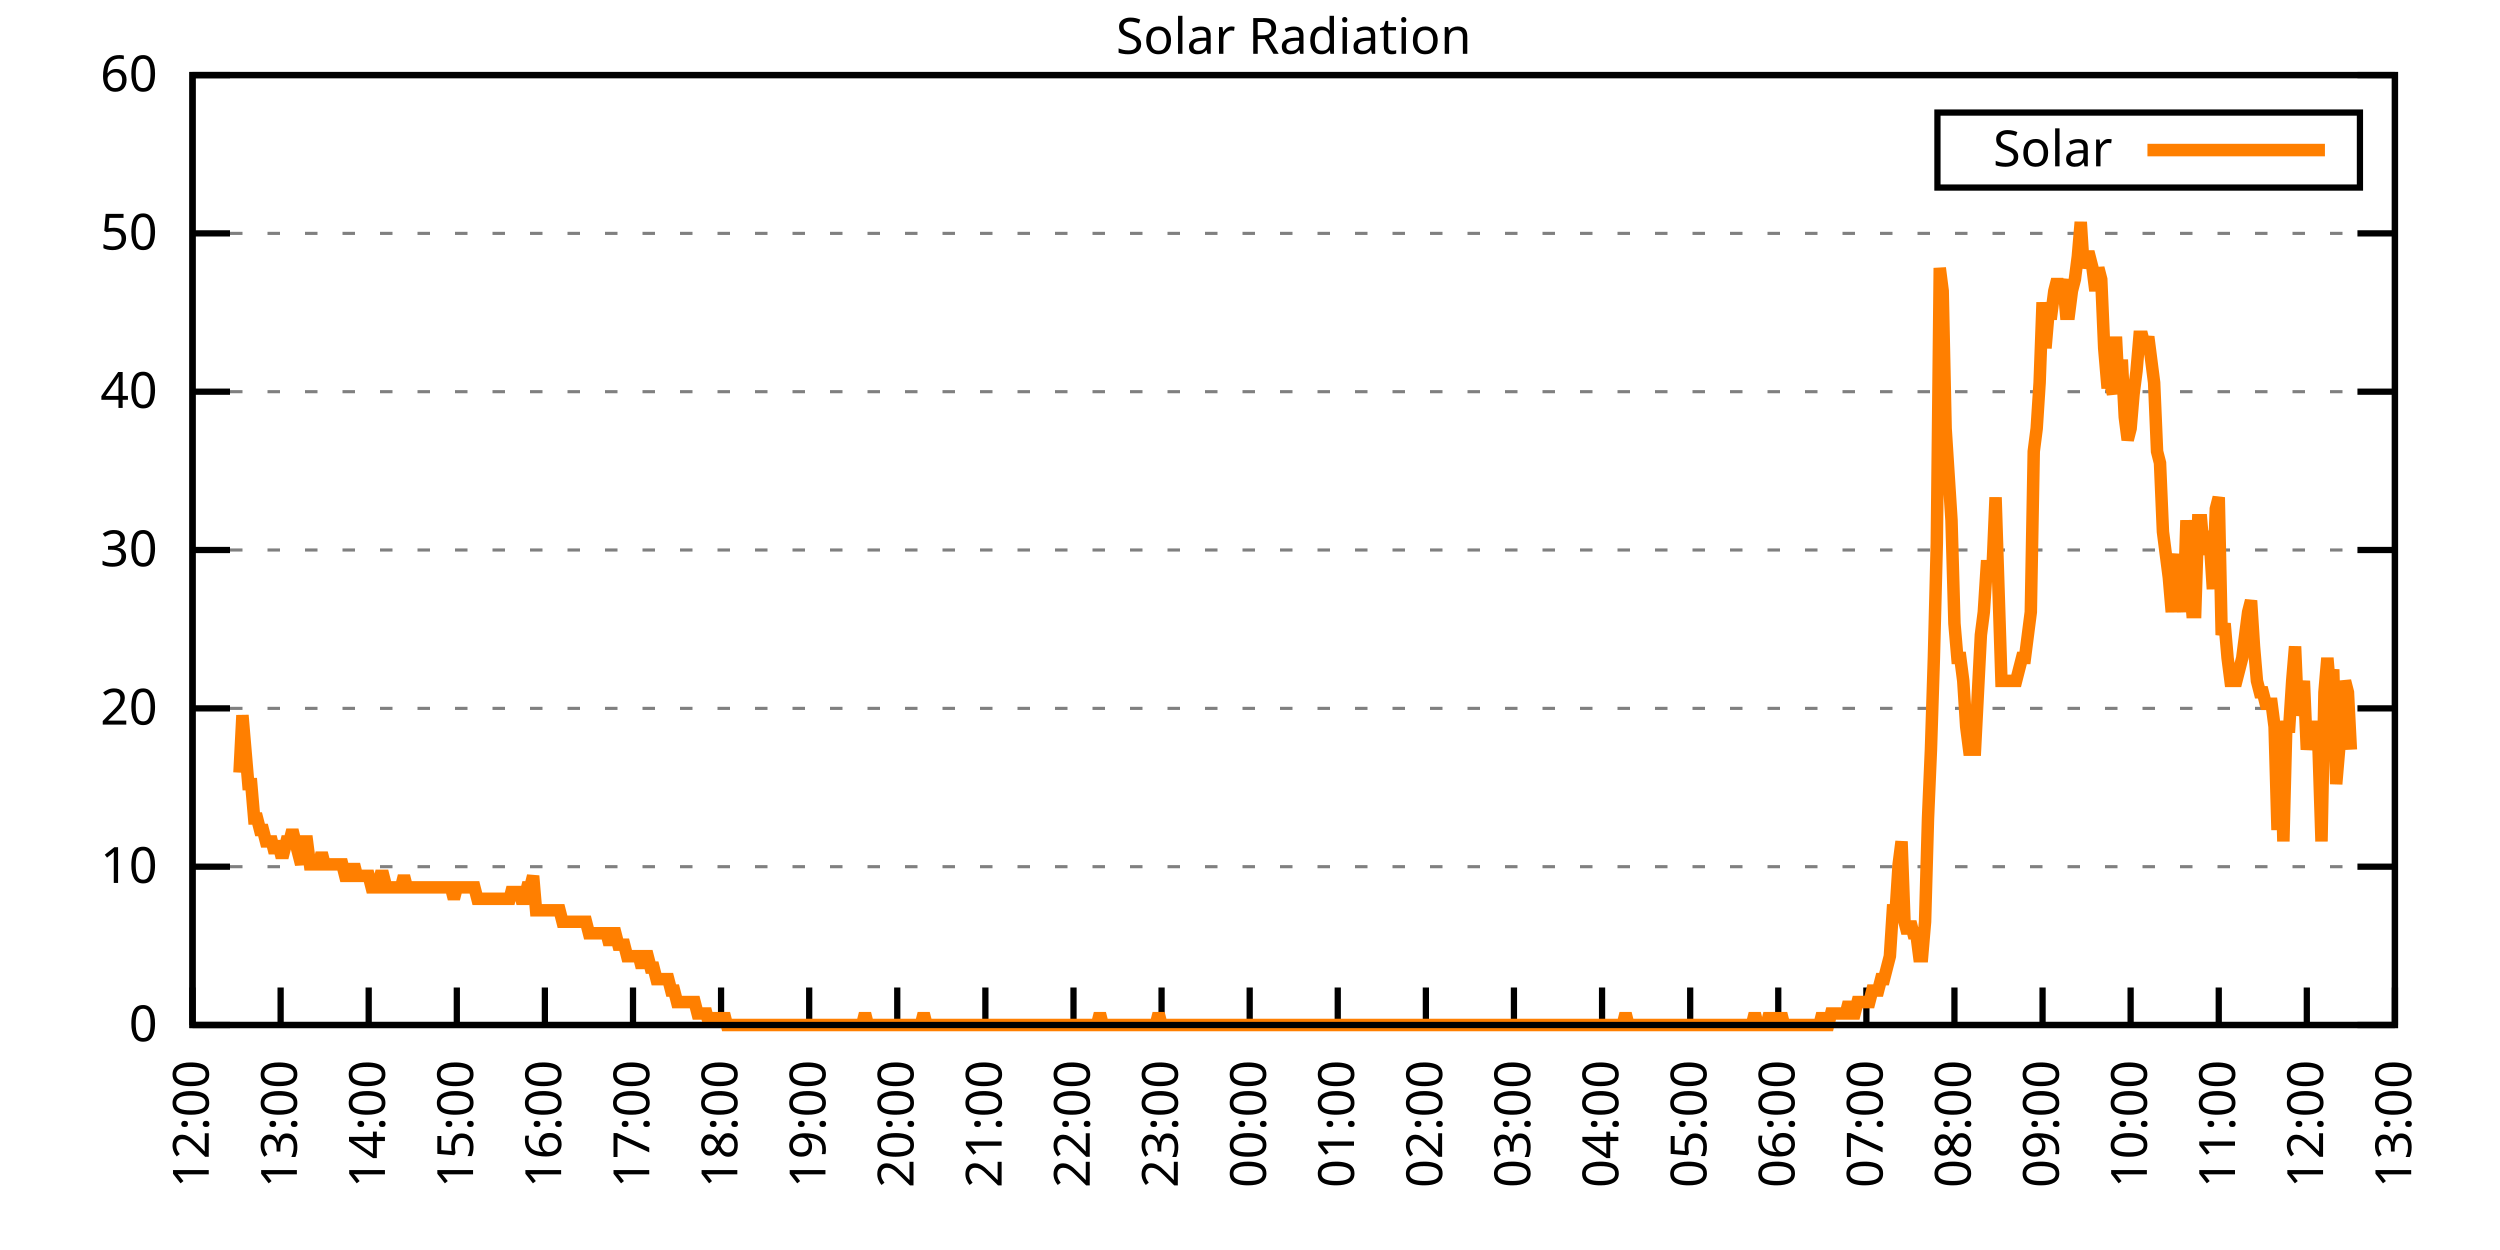
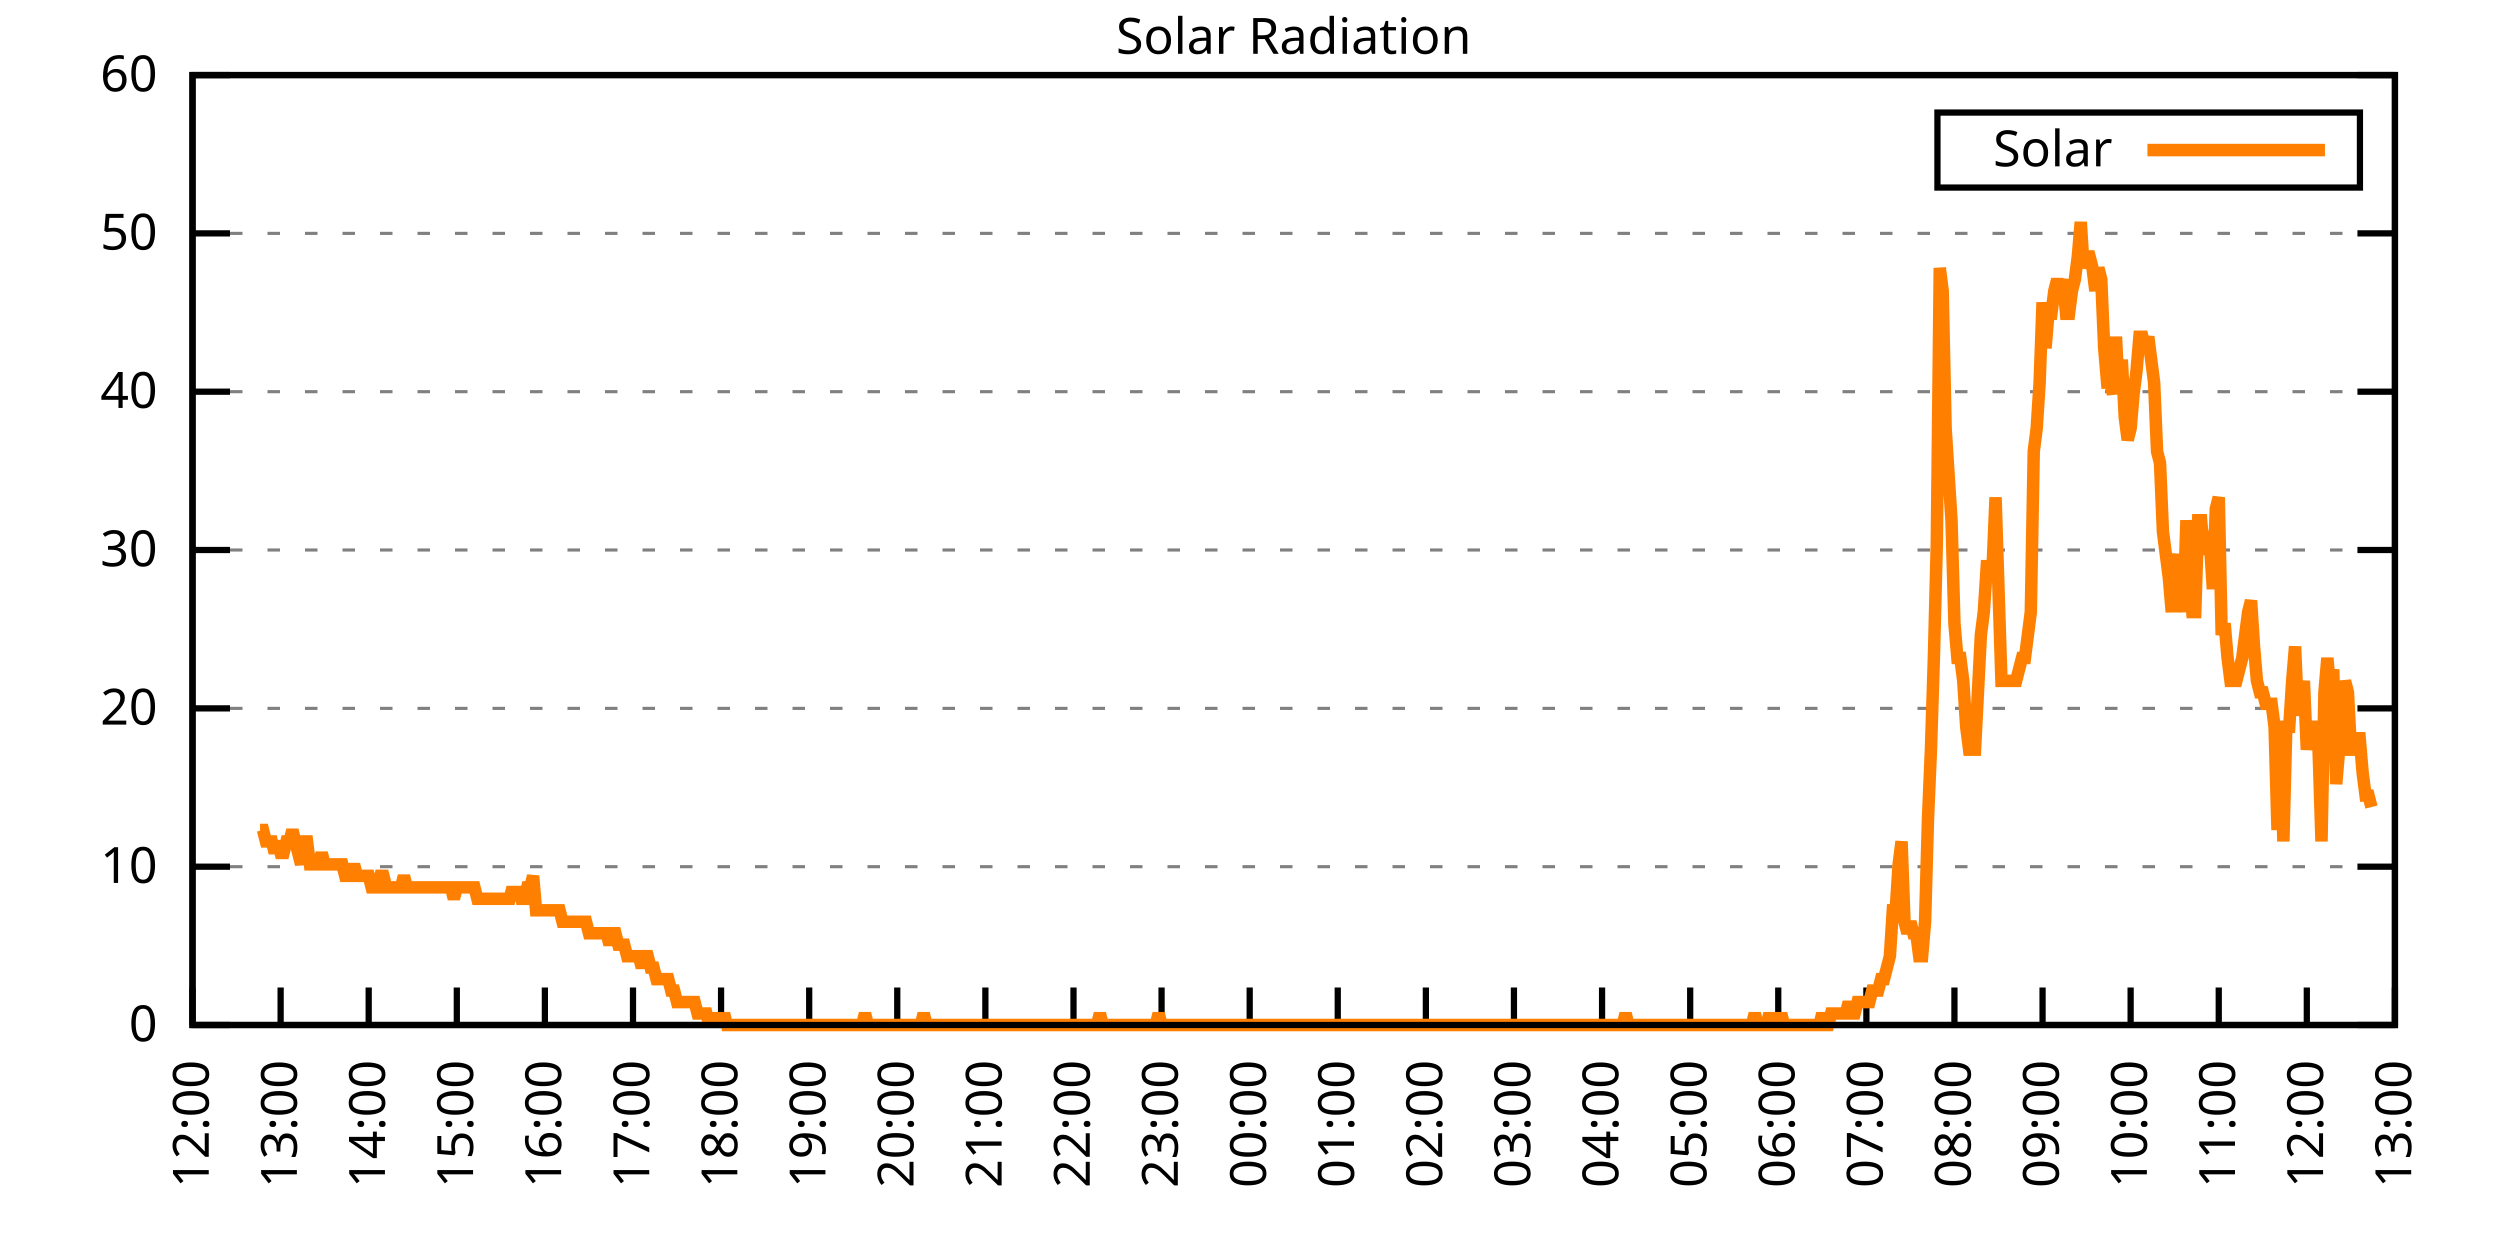
<svg xmlns="http://www.w3.org/2000/svg" xmlns:xlink="http://www.w3.org/1999/xlink" width="400" height="200" viewBox="0 0 400 200">
  <g id="gnuplot_canvas">
    <rect x="0" y="0" width="400" height="200" fill="none" />
    <defs>
      <circle id="gpDot" r="0.5" stroke-width="0.5" stroke="currentColor" />
      <path id="gpPt0" stroke-width="0.333" stroke="currentColor" d="M-1,0 h2 M0,-1 v2" />
      <path id="gpPt1" stroke-width="0.333" stroke="currentColor" d="M-1,-1 L1,1 M1,-1 L-1,1" />
      <path id="gpPt2" stroke-width="0.333" stroke="currentColor" d="M-1,0 L1,0 M0,-1 L0,1 M-1,-1 L1,1 M-1,1 L1,-1" />
      <rect id="gpPt3" stroke-width="0.333" stroke="currentColor" x="-1" y="-1" width="2" height="2" />
      <rect id="gpPt4" stroke-width="0.333" stroke="currentColor" fill="currentColor" x="-1" y="-1" width="2" height="2" />
      <circle id="gpPt5" stroke-width="0.333" stroke="currentColor" cx="0" cy="0" r="1" />
      <use xlink:href="#gpPt5" id="gpPt6" fill="currentColor" stroke="none" />
      <path id="gpPt7" stroke-width="0.333" stroke="currentColor" d="M0,-1.33 L-1.33,0.67 L1.33,0.67 z" />
      <use xlink:href="#gpPt7" id="gpPt8" fill="currentColor" stroke="none" />
      <use xlink:href="#gpPt7" id="gpPt9" stroke="currentColor" transform="rotate(180)" />
      <use xlink:href="#gpPt9" id="gpPt10" fill="currentColor" stroke="none" />
      <use xlink:href="#gpPt3" id="gpPt11" stroke="currentColor" transform="rotate(45)" />
      <use xlink:href="#gpPt11" id="gpPt12" fill="currentColor" stroke="none" />
      <path id="gpPt13" stroke-width="0.333" stroke="currentColor" d="M0,1.330 L1.265,0.411 L0.782,-1.067 L-0.782,-1.076 L-1.265,0.411 z" />
      <use xlink:href="#gpPt13" id="gpPt14" fill="currentColor" stroke="none" />
      <filter id="textbox" filterUnits="objectBoundingBox" x="0" y="0" height="1" width="1">
        <feFlood flood-color="white" flood-opacity="1" result="bgnd" />
        <feComposite in="SourceGraphic" in2="bgnd" operator="atop" />
      </filter>
      <filter id="greybox" filterUnits="objectBoundingBox" x="0" y="0" height="1" width="1">
        <feFlood flood-color="lightgrey" flood-opacity="1" result="grey" />
        <feComposite in="SourceGraphic" in2="grey" operator="atop" />
      </filter>
    </defs>
    <g fill="none" color="white" stroke="currentColor" stroke-width="1.00" stroke-linecap="butt" stroke-linejoin="miter">
</g>
    <g fill="none" color="black" stroke="currentColor" stroke-width="1.00" stroke-linecap="butt" stroke-linejoin="miter">
      <g stroke="none" shape-rendering="crispEdges">
        <polygon fill="rgb(255, 255, 255)" points="30.80,164.00 383.18,164.00 383.18,12.02 30.80,12.02 " />
      </g>
    </g>
    <g fill="none" color="black" stroke="currentColor" stroke-width="1.00" stroke-linecap="butt" stroke-linejoin="miter">
</g>
    <g fill="none" color="black" stroke="black" stroke-width="0.50" stroke-linecap="butt" stroke-linejoin="miter">
</g>
    <g fill="none" color="gray" stroke="currentColor" stroke-width="0.50" stroke-linecap="butt" stroke-linejoin="miter">
      <path stroke="gray" stroke-dasharray="2,4" class="gridline" d="M30.80,164.00 L383.19,164.00  " />
    </g>
    <g fill="none" color="gray" stroke="gray" stroke-width="1.00" stroke-linecap="butt" stroke-linejoin="miter">
</g>
    <g fill="none" color="black" stroke="currentColor" stroke-width="1.00" stroke-linecap="butt" stroke-linejoin="miter">
      <path stroke="black" d="M30.80,164.00 L36.80,164.00 M383.19,164.00 L377.19,164.00  " />
      <g transform="translate(25.20,166.60)" stroke="none" fill="black" font-family="Sans" font-size="8.00" text-anchor="end">
        <text>
          <tspan font-family="Sans"> 0</tspan>
        </text>
      </g>
    </g>
    <g fill="none" color="black" stroke="currentColor" stroke-width="1.00" stroke-linecap="butt" stroke-linejoin="miter">
</g>
    <g fill="none" color="black" stroke="black" stroke-width="0.50" stroke-linecap="butt" stroke-linejoin="miter">
</g>
    <g fill="none" color="gray" stroke="currentColor" stroke-width="0.50" stroke-linecap="butt" stroke-linejoin="miter">
      <path stroke="gray" stroke-dasharray="2,4" class="gridline" d="M30.80,138.67 L383.19,138.67  " />
    </g>
    <g fill="none" color="gray" stroke="gray" stroke-width="1.00" stroke-linecap="butt" stroke-linejoin="miter">
</g>
    <g fill="none" color="black" stroke="currentColor" stroke-width="1.00" stroke-linecap="butt" stroke-linejoin="miter">
      <path stroke="black" d="M30.80,138.67 L36.80,138.67 M383.19,138.67 L377.19,138.67  " />
      <g transform="translate(25.20,141.27)" stroke="none" fill="black" font-family="Sans" font-size="8.00" text-anchor="end">
        <text>
          <tspan font-family="Sans"> 10</tspan>
        </text>
      </g>
    </g>
    <g fill="none" color="black" stroke="currentColor" stroke-width="1.00" stroke-linecap="butt" stroke-linejoin="miter">
</g>
    <g fill="none" color="black" stroke="black" stroke-width="0.50" stroke-linecap="butt" stroke-linejoin="miter">
</g>
    <g fill="none" color="gray" stroke="currentColor" stroke-width="0.50" stroke-linecap="butt" stroke-linejoin="miter">
      <path stroke="gray" stroke-dasharray="2,4" class="gridline" d="M30.80,113.34 L383.19,113.34  " />
    </g>
    <g fill="none" color="gray" stroke="gray" stroke-width="1.00" stroke-linecap="butt" stroke-linejoin="miter">
</g>
    <g fill="none" color="black" stroke="currentColor" stroke-width="1.00" stroke-linecap="butt" stroke-linejoin="miter">
      <path stroke="black" d="M30.80,113.34 L36.80,113.34 M383.19,113.34 L377.19,113.34  " />
      <g transform="translate(25.20,115.94)" stroke="none" fill="black" font-family="Sans" font-size="8.00" text-anchor="end">
        <text>
          <tspan font-family="Sans"> 20</tspan>
        </text>
      </g>
    </g>
    <g fill="none" color="black" stroke="currentColor" stroke-width="1.00" stroke-linecap="butt" stroke-linejoin="miter">
</g>
    <g fill="none" color="black" stroke="black" stroke-width="0.50" stroke-linecap="butt" stroke-linejoin="miter">
</g>
    <g fill="none" color="gray" stroke="currentColor" stroke-width="0.50" stroke-linecap="butt" stroke-linejoin="miter">
      <path stroke="gray" stroke-dasharray="2,4" class="gridline" d="M30.80,88.00 L383.19,88.00  " />
    </g>
    <g fill="none" color="gray" stroke="gray" stroke-width="1.00" stroke-linecap="butt" stroke-linejoin="miter">
</g>
    <g fill="none" color="black" stroke="currentColor" stroke-width="1.00" stroke-linecap="butt" stroke-linejoin="miter">
      <path stroke="black" d="M30.80,88.00 L36.80,88.00 M383.19,88.00 L377.19,88.00  " />
      <g transform="translate(25.20,90.60)" stroke="none" fill="black" font-family="Sans" font-size="8.00" text-anchor="end">
        <text>
          <tspan font-family="Sans"> 30</tspan>
        </text>
      </g>
    </g>
    <g fill="none" color="black" stroke="currentColor" stroke-width="1.00" stroke-linecap="butt" stroke-linejoin="miter">
</g>
    <g fill="none" color="black" stroke="black" stroke-width="0.50" stroke-linecap="butt" stroke-linejoin="miter">
</g>
    <g fill="none" color="gray" stroke="currentColor" stroke-width="0.50" stroke-linecap="butt" stroke-linejoin="miter">
      <path stroke="gray" stroke-dasharray="2,4" class="gridline" d="M30.80,62.67 L383.19,62.67  " />
    </g>
    <g fill="none" color="gray" stroke="gray" stroke-width="1.00" stroke-linecap="butt" stroke-linejoin="miter">
</g>
    <g fill="none" color="black" stroke="currentColor" stroke-width="1.00" stroke-linecap="butt" stroke-linejoin="miter">
      <path stroke="black" d="M30.80,62.67 L36.80,62.67 M383.19,62.67 L377.19,62.67  " />
      <g transform="translate(25.20,65.27)" stroke="none" fill="black" font-family="Sans" font-size="8.00" text-anchor="end">
        <text>
          <tspan font-family="Sans"> 40</tspan>
        </text>
      </g>
    </g>
    <g fill="none" color="black" stroke="currentColor" stroke-width="1.00" stroke-linecap="butt" stroke-linejoin="miter">
</g>
    <g fill="none" color="black" stroke="black" stroke-width="0.50" stroke-linecap="butt" stroke-linejoin="miter">
</g>
    <g fill="none" color="gray" stroke="currentColor" stroke-width="0.50" stroke-linecap="butt" stroke-linejoin="miter">
      <path stroke="gray" stroke-dasharray="2,4" class="gridline" d="M30.80,37.34 L383.19,37.34  " />
    </g>
    <g fill="none" color="gray" stroke="gray" stroke-width="1.00" stroke-linecap="butt" stroke-linejoin="miter">
</g>
    <g fill="none" color="black" stroke="currentColor" stroke-width="1.00" stroke-linecap="butt" stroke-linejoin="miter">
      <path stroke="black" d="M30.80,37.34 L36.80,37.34 M383.19,37.34 L377.19,37.34  " />
      <g transform="translate(25.20,39.94)" stroke="none" fill="black" font-family="Sans" font-size="8.00" text-anchor="end">
        <text>
          <tspan font-family="Sans"> 50</tspan>
        </text>
      </g>
    </g>
    <g fill="none" color="black" stroke="currentColor" stroke-width="1.00" stroke-linecap="butt" stroke-linejoin="miter">
</g>
    <g fill="none" color="black" stroke="black" stroke-width="0.50" stroke-linecap="butt" stroke-linejoin="miter">
</g>
    <g fill="none" color="gray" stroke="currentColor" stroke-width="0.50" stroke-linecap="butt" stroke-linejoin="miter">
      <path stroke="gray" stroke-dasharray="2,4" class="gridline" d="M30.80,12.01 L383.19,12.01  " />
    </g>
    <g fill="none" color="gray" stroke="gray" stroke-width="1.00" stroke-linecap="butt" stroke-linejoin="miter">
</g>
    <g fill="none" color="black" stroke="currentColor" stroke-width="1.00" stroke-linecap="butt" stroke-linejoin="miter">
      <path stroke="black" d="M30.80,12.01 L36.80,12.01 M383.19,12.01 L377.19,12.01  " />
      <g transform="translate(25.20,14.61)" stroke="none" fill="black" font-family="Sans" font-size="8.00" text-anchor="end">
        <text>
          <tspan font-family="Sans"> 60</tspan>
        </text>
      </g>
    </g>
    <g fill="none" color="black" stroke="currentColor" stroke-width="1.00" stroke-linecap="butt" stroke-linejoin="miter">
      <path stroke="black" d="M30.80,164.00 L30.80,158.00  " />
      <g transform="translate(33.40,169.60) rotate(270.00)" stroke="none" fill="black" font-family="Sans" font-size="8.00" text-anchor="end">
        <text>
          <tspan font-family="Sans">12:00</tspan>
        </text>
      </g>
    </g>
    <g fill="none" color="black" stroke="currentColor" stroke-width="1.00" stroke-linecap="butt" stroke-linejoin="miter">
      <path stroke="black" d="M44.90,164.00 L44.90,158.00  " />
      <g transform="translate(47.50,169.60) rotate(270.00)" stroke="none" fill="black" font-family="Sans" font-size="8.00" text-anchor="end">
        <text>
          <tspan font-family="Sans">13:00</tspan>
        </text>
      </g>
    </g>
    <g fill="none" color="black" stroke="currentColor" stroke-width="1.00" stroke-linecap="butt" stroke-linejoin="miter">
      <path stroke="black" d="M58.99,164.00 L58.99,158.00  " />
      <g transform="translate(61.59,169.60) rotate(270.00)" stroke="none" fill="black" font-family="Sans" font-size="8.00" text-anchor="end">
        <text>
          <tspan font-family="Sans">14:00</tspan>
        </text>
      </g>
    </g>
    <g fill="none" color="black" stroke="currentColor" stroke-width="1.00" stroke-linecap="butt" stroke-linejoin="miter">
      <path stroke="black" d="M73.09,164.00 L73.09,158.00  " />
      <g transform="translate(75.69,169.60) rotate(270.00)" stroke="none" fill="black" font-family="Sans" font-size="8.00" text-anchor="end">
        <text>
          <tspan font-family="Sans">15:00</tspan>
        </text>
      </g>
    </g>
    <g fill="none" color="black" stroke="currentColor" stroke-width="1.00" stroke-linecap="butt" stroke-linejoin="miter">
      <path stroke="black" d="M87.18,164.00 L87.18,158.00  " />
      <g transform="translate(89.78,169.60) rotate(270.00)" stroke="none" fill="black" font-family="Sans" font-size="8.00" text-anchor="end">
        <text>
          <tspan font-family="Sans">16:00</tspan>
        </text>
      </g>
    </g>
    <g fill="none" color="black" stroke="currentColor" stroke-width="1.00" stroke-linecap="butt" stroke-linejoin="miter">
      <path stroke="black" d="M101.28,164.00 L101.28,158.00  " />
      <g transform="translate(103.88,169.60) rotate(270.00)" stroke="none" fill="black" font-family="Sans" font-size="8.00" text-anchor="end">
        <text>
          <tspan font-family="Sans">17:00</tspan>
        </text>
      </g>
    </g>
    <g fill="none" color="black" stroke="currentColor" stroke-width="1.00" stroke-linecap="butt" stroke-linejoin="miter">
      <path stroke="black" d="M115.37,164.00 L115.37,158.00  " />
      <g transform="translate(117.97,169.60) rotate(270.00)" stroke="none" fill="black" font-family="Sans" font-size="8.00" text-anchor="end">
        <text>
          <tspan font-family="Sans">18:00</tspan>
        </text>
      </g>
    </g>
    <g fill="none" color="black" stroke="currentColor" stroke-width="1.00" stroke-linecap="butt" stroke-linejoin="miter">
      <path stroke="black" d="M129.47,164.00 L129.47,158.00  " />
      <g transform="translate(132.07,169.60) rotate(270.00)" stroke="none" fill="black" font-family="Sans" font-size="8.00" text-anchor="end">
        <text>
          <tspan font-family="Sans">19:00</tspan>
        </text>
      </g>
    </g>
    <g fill="none" color="black" stroke="currentColor" stroke-width="1.00" stroke-linecap="butt" stroke-linejoin="miter">
      <path stroke="black" d="M143.56,164.00 L143.56,158.00  " />
      <g transform="translate(146.16,169.60) rotate(270.00)" stroke="none" fill="black" font-family="Sans" font-size="8.00" text-anchor="end">
        <text>
          <tspan font-family="Sans">20:00</tspan>
        </text>
      </g>
    </g>
    <g fill="none" color="black" stroke="currentColor" stroke-width="1.00" stroke-linecap="butt" stroke-linejoin="miter">
      <path stroke="black" d="M157.66,164.00 L157.66,158.00  " />
      <g transform="translate(160.26,169.60) rotate(270.00)" stroke="none" fill="black" font-family="Sans" font-size="8.00" text-anchor="end">
        <text>
          <tspan font-family="Sans">21:00</tspan>
        </text>
      </g>
    </g>
    <g fill="none" color="black" stroke="currentColor" stroke-width="1.00" stroke-linecap="butt" stroke-linejoin="miter">
      <path stroke="black" d="M171.76,164.00 L171.76,158.00  " />
      <g transform="translate(174.36,169.60) rotate(270.00)" stroke="none" fill="black" font-family="Sans" font-size="8.00" text-anchor="end">
        <text>
          <tspan font-family="Sans">22:00</tspan>
        </text>
      </g>
    </g>
    <g fill="none" color="black" stroke="currentColor" stroke-width="1.00" stroke-linecap="butt" stroke-linejoin="miter">
      <path stroke="black" d="M185.85,164.00 L185.85,158.00  " />
      <g transform="translate(188.45,169.60) rotate(270.00)" stroke="none" fill="black" font-family="Sans" font-size="8.00" text-anchor="end">
        <text>
          <tspan font-family="Sans">23:00</tspan>
        </text>
      </g>
    </g>
    <g fill="none" color="black" stroke="currentColor" stroke-width="1.00" stroke-linecap="butt" stroke-linejoin="miter">
      <path stroke="black" d="M199.95,164.00 L199.95,158.00  " />
      <g transform="translate(202.55,169.60) rotate(270.00)" stroke="none" fill="black" font-family="Sans" font-size="8.00" text-anchor="end">
        <text>
          <tspan font-family="Sans">00:00</tspan>
        </text>
      </g>
    </g>
    <g fill="none" color="black" stroke="currentColor" stroke-width="1.00" stroke-linecap="butt" stroke-linejoin="miter">
      <path stroke="black" d="M214.04,164.00 L214.04,158.00  " />
      <g transform="translate(216.64,169.60) rotate(270.00)" stroke="none" fill="black" font-family="Sans" font-size="8.00" text-anchor="end">
        <text>
          <tspan font-family="Sans">01:00</tspan>
        </text>
      </g>
    </g>
    <g fill="none" color="black" stroke="currentColor" stroke-width="1.00" stroke-linecap="butt" stroke-linejoin="miter">
      <path stroke="black" d="M228.14,164.00 L228.14,158.00  " />
      <g transform="translate(230.74,169.60) rotate(270.00)" stroke="none" fill="black" font-family="Sans" font-size="8.00" text-anchor="end">
        <text>
          <tspan font-family="Sans">02:00</tspan>
        </text>
      </g>
    </g>
    <g fill="none" color="black" stroke="currentColor" stroke-width="1.00" stroke-linecap="butt" stroke-linejoin="miter">
      <path stroke="black" d="M242.23,164.00 L242.23,158.00  " />
      <g transform="translate(244.83,169.60) rotate(270.00)" stroke="none" fill="black" font-family="Sans" font-size="8.00" text-anchor="end">
        <text>
          <tspan font-family="Sans">03:00</tspan>
        </text>
      </g>
    </g>
    <g fill="none" color="black" stroke="currentColor" stroke-width="1.00" stroke-linecap="butt" stroke-linejoin="miter">
      <path stroke="black" d="M256.33,164.00 L256.33,158.00  " />
      <g transform="translate(258.93,169.60) rotate(270.00)" stroke="none" fill="black" font-family="Sans" font-size="8.00" text-anchor="end">
        <text>
          <tspan font-family="Sans">04:00</tspan>
        </text>
      </g>
    </g>
    <g fill="none" color="black" stroke="currentColor" stroke-width="1.00" stroke-linecap="butt" stroke-linejoin="miter">
      <path stroke="black" d="M270.43,164.00 L270.43,158.00  " />
      <g transform="translate(273.03,169.60) rotate(270.00)" stroke="none" fill="black" font-family="Sans" font-size="8.00" text-anchor="end">
        <text>
          <tspan font-family="Sans">05:00</tspan>
        </text>
      </g>
    </g>
    <g fill="none" color="black" stroke="currentColor" stroke-width="1.00" stroke-linecap="butt" stroke-linejoin="miter">
      <path stroke="black" d="M284.52,164.00 L284.52,158.00  " />
      <g transform="translate(287.12,169.60) rotate(270.00)" stroke="none" fill="black" font-family="Sans" font-size="8.00" text-anchor="end">
        <text>
          <tspan font-family="Sans">06:00</tspan>
        </text>
      </g>
    </g>
    <g fill="none" color="black" stroke="currentColor" stroke-width="1.00" stroke-linecap="butt" stroke-linejoin="miter">
      <path stroke="black" d="M298.62,164.00 L298.62,158.00  " />
      <g transform="translate(301.22,169.60) rotate(270.00)" stroke="none" fill="black" font-family="Sans" font-size="8.00" text-anchor="end">
        <text>
          <tspan font-family="Sans">07:00</tspan>
        </text>
      </g>
    </g>
    <g fill="none" color="black" stroke="currentColor" stroke-width="1.00" stroke-linecap="butt" stroke-linejoin="miter">
      <path stroke="black" d="M312.71,164.00 L312.71,158.00  " />
      <g transform="translate(315.31,169.60) rotate(270.00)" stroke="none" fill="black" font-family="Sans" font-size="8.00" text-anchor="end">
        <text>
          <tspan font-family="Sans">08:00</tspan>
        </text>
      </g>
    </g>
    <g fill="none" color="black" stroke="currentColor" stroke-width="1.00" stroke-linecap="butt" stroke-linejoin="miter">
      <path stroke="black" d="M326.81,164.00 L326.81,158.00  " />
      <g transform="translate(329.41,169.60) rotate(270.00)" stroke="none" fill="black" font-family="Sans" font-size="8.00" text-anchor="end">
        <text>
          <tspan font-family="Sans">09:00</tspan>
        </text>
      </g>
    </g>
    <g fill="none" color="black" stroke="currentColor" stroke-width="1.00" stroke-linecap="butt" stroke-linejoin="miter">
      <path stroke="black" d="M340.90,164.00 L340.90,158.00  " />
      <g transform="translate(343.50,169.60) rotate(270.00)" stroke="none" fill="black" font-family="Sans" font-size="8.00" text-anchor="end">
        <text>
          <tspan font-family="Sans">10:00</tspan>
        </text>
      </g>
    </g>
    <g fill="none" color="black" stroke="currentColor" stroke-width="1.00" stroke-linecap="butt" stroke-linejoin="miter">
      <path stroke="black" d="M355.00,164.00 L355.00,158.00  " />
      <g transform="translate(357.60,169.60) rotate(270.00)" stroke="none" fill="black" font-family="Sans" font-size="8.00" text-anchor="end">
        <text>
          <tspan font-family="Sans">11:00</tspan>
        </text>
      </g>
    </g>
    <g fill="none" color="black" stroke="currentColor" stroke-width="1.00" stroke-linecap="butt" stroke-linejoin="miter">
      <path stroke="black" d="M369.09,164.00 L369.09,158.00  " />
      <g transform="translate(371.69,169.60) rotate(270.00)" stroke="none" fill="black" font-family="Sans" font-size="8.00" text-anchor="end">
        <text>
          <tspan font-family="Sans">12:00</tspan>
        </text>
      </g>
    </g>
    <g fill="none" color="black" stroke="currentColor" stroke-width="1.00" stroke-linecap="butt" stroke-linejoin="miter">
      <path stroke="black" d="M383.19,164.00 L383.19,158.00  " />
      <g transform="translate(385.79,169.60) rotate(270.00)" stroke="none" fill="black" font-family="Sans" font-size="8.00" text-anchor="end">
        <text>
          <tspan font-family="Sans">13:00</tspan>
        </text>
      </g>
    </g>
    <g fill="none" color="black" stroke="currentColor" stroke-width="1.00" stroke-linecap="butt" stroke-linejoin="miter">
</g>
    <g fill="none" color="black" stroke="currentColor" stroke-width="1.00" stroke-linecap="butt" stroke-linejoin="miter">
      <path stroke="black" d="M30.80,12.01 L30.80,164.00 L383.19,164.00 L383.19,12.01 L30.80,12.01 Z  " />
    </g>
    <g fill="none" color="black" stroke="currentColor" stroke-width="1.00" stroke-linecap="butt" stroke-linejoin="miter">
</g>
    <g fill="none" color="black" stroke="currentColor" stroke-width="1.00" stroke-linecap="butt" stroke-linejoin="miter">
      <path stroke="black" d="M309.99,30.01 L309.99,18.01 L377.59,18.01 L377.59,30.01 L309.99,30.01 Z  " />
    </g>
    <g id="Solar_Radiation_plot_1">
      <g fill="none" color="white" stroke="black" stroke-width="2.00" stroke-linecap="butt" stroke-linejoin="miter">
</g>
      <g fill="none" color="black" stroke="currentColor" stroke-width="2.00" stroke-linecap="butt" stroke-linejoin="miter">
        <g transform="translate(337.99,26.61)" stroke="none" fill="black" font-family="Sans" font-size="8.00" text-anchor="end">
          <text>
            <tspan font-family="Sans">Solar</tspan>
          </text>
        </g>
      </g>
      <g fill="none" color="black" stroke="currentColor" stroke-width="2.00" stroke-linecap="butt" stroke-linejoin="miter">
-         <path stroke="rgb(255, 127,   0)" d="M343.59,24.01 L371.99,24.01 M38.32,123.62 L38.79,114.44 L39.26,119.95 L39.73,125.46 L40.20,125.46 L40.67,130.96   L41.14,130.96 L41.61,132.80 L42.08,132.80 L42.55,134.63 L43.02,134.63 L43.49,134.63 L43.96,136.47 L44.43,134.63   L44.90,136.47 L45.37,136.47 L45.84,134.63 L46.31,134.63 L46.78,132.80 L47.24,134.63 L47.71,136.47 L48.18,138.30   L48.65,134.63 L49.12,134.63 L49.59,138.30 L50.06,138.30 L50.53,138.30 L51.00,138.30 L51.47,136.47 L51.94,138.30   L52.41,138.30 L52.88,138.30 L53.35,138.30 L53.82,138.30 L54.29,138.30 L54.76,138.30 L55.23,140.14 L55.70,140.14   L56.17,140.14 L56.64,138.30 L57.11,140.14 L57.58,140.14 L58.05,140.14 L58.52,140.14 L58.99,140.14 L59.46,141.98   L59.93,141.98 L60.40,141.98 L60.87,140.14 L61.34,140.14 L61.81,141.98 L62.28,141.98 L62.75,141.98 L63.22,141.98   L63.69,141.98 L64.16,141.98 L64.63,140.14 L65.10,141.98 L65.57,141.98 L66.04,141.98 L66.51,141.98 L66.98,141.98   L67.45,141.98 L67.92,141.98 L68.39,141.98 L68.86,141.98 L69.33,141.98 L69.80,141.98 L70.27,141.98 L70.74,141.98   L71.21,141.98 L71.68,141.98 L72.15,141.98 L72.62,143.81 L73.09,141.98 L73.56,141.98 L74.03,141.98 L74.50,141.98   L74.97,141.98 L75.44,141.98 L75.91,141.98 L76.38,143.81 L76.85,143.81 L77.32,143.81 L77.79,143.81 L78.26,143.81   L78.73,143.81 L79.19,143.81 L79.66,143.81 L80.13,143.81 L80.60,143.81 L81.07,143.81 L81.54,143.81 L82.01,141.98   L82.48,143.81 L82.95,141.98 L83.42,143.81 L83.89,143.81 L84.36,141.98 L84.83,141.98 L85.30,140.14 L85.77,145.65   L86.24,145.65 L86.71,145.65 L87.18,145.65 L87.65,145.65 L88.12,145.65 L88.59,145.65 L89.06,145.65 L89.53,145.65   L90.00,147.48 L90.47,147.48 L90.94,147.48 L91.41,147.48 L91.88,147.48 L92.35,147.48 L92.82,147.48 L93.29,147.48   L93.76,147.48 L94.23,149.32 L94.70,149.32 L95.17,149.32 L95.64,149.32 L96.11,149.32 L96.58,149.32 L97.05,149.32   L97.52,151.15 L97.99,149.32 L98.46,149.32 L98.93,151.15 L99.40,151.15 L99.87,151.15 L100.34,152.99 L100.81,152.99   L101.28,152.99 L101.75,152.99 L102.22,152.99 L102.69,154.82 L103.16,152.99 L103.63,152.99 L104.10,154.82 L104.57,154.82   L105.04,156.66 L105.51,156.66 L105.98,156.66 L106.45,156.66 L106.92,156.66 L107.39,158.49 L107.86,158.49 L108.33,160.33   L108.80,160.33 L109.27,160.33 L109.74,160.33 L110.21,160.33 L110.68,160.33 L111.14,160.33 L111.61,162.16 L112.08,162.16   L112.55,162.16 L113.02,162.16 L113.49,164.00 L113.96,162.16 L114.43,164.00 L114.90,162.16 L115.37,164.00 L115.84,162.16   L116.31,164.00 L116.78,164.00 L117.25,164.00 L117.72,164.00 L118.19,164.00 L118.66,164.00 L119.13,164.00 L119.60,164.00   L120.07,164.00 L120.54,164.00 L121.01,164.00 L121.48,164.00 L121.95,164.00 L122.42,164.00 L122.89,164.00 L123.36,164.00   L123.83,164.00 L124.30,164.00 L124.77,164.00 L125.24,164.00 L125.71,164.00 L126.18,164.00 L126.65,164.00 L127.12,164.00   L127.59,164.00 L128.06,164.00 L128.53,164.00 L129.00,164.00 L129.47,164.00 L129.94,164.00 L130.41,164.00 L130.88,164.00   L131.35,164.00 L131.82,164.00 L132.29,164.00 L132.76,164.00 L133.23,164.00 L133.70,164.00 L134.17,164.00 L134.64,164.00   L135.11,164.00 L135.58,164.00 L136.05,164.00 L136.52,164.00 L136.99,164.00 L137.46,164.00 L137.93,164.00 L138.40,162.16   L138.87,164.00 L139.34,164.00 L139.81,164.00 L140.28,164.00 L140.75,164.00 L141.22,164.00 L141.69,164.00 L142.16,164.00   L142.63,164.00 L143.09,164.00 L143.56,164.00 L144.03,164.00 L144.50,164.00 L144.97,164.00 L145.44,164.00 L145.91,164.00   L146.38,164.00 L146.85,164.00 L147.32,164.00 L147.79,162.16 L148.26,164.00 L148.73,164.00 L149.20,164.00 L149.67,164.00   L150.14,164.00 L150.61,164.00 L151.08,164.00 L151.55,164.00 L152.02,164.00 L152.49,164.00 L152.96,164.00 L153.43,164.00   L153.90,164.00 L154.37,164.00 L154.84,164.00 L155.31,164.00 L155.78,164.00 L156.25,164.00 L156.72,164.00 L157.19,164.00   L157.66,164.00 L158.13,164.00 L158.60,164.00 L159.07,164.00 L159.54,164.00 L160.01,164.00 L160.48,164.00 L160.95,164.00   L161.42,164.00 L161.89,164.00 L162.36,164.00 L162.83,164.00 L163.30,164.00 L163.77,164.00 L164.24,164.00 L164.71,164.00   L165.18,164.00 L165.65,164.00 L166.12,164.00 L166.59,164.00 L167.06,164.00 L167.53,164.00 L168.00,164.00 L168.47,164.00   L168.94,164.00 L169.41,164.00 L169.88,164.00 L170.35,164.00 L170.82,164.00 L171.29,164.00 L171.76,164.00 L172.23,164.00   L172.70,164.00 L173.17,164.00 L173.64,164.00 L174.11,164.00 L174.58,164.00 L175.04,164.00 L175.51,164.00 L175.98,162.16   L176.45,164.00 L176.92,164.00 L177.39,164.00 L177.86,164.00 L178.33,164.00 L178.80,164.00 L179.27,164.00 L179.74,164.00   L180.21,164.00 L180.68,164.00 L181.15,164.00 L181.62,164.00 L182.09,164.00 L182.56,164.00 L183.03,164.00 L183.50,164.00   L183.97,164.00 L184.44,164.00 L184.91,164.00 L185.38,162.16 L185.85,164.00 L186.32,164.00 L186.79,164.00 L187.26,164.00   L187.73,164.00 L188.20,164.00 L188.67,164.00 L189.14,164.00 L189.61,164.00 L190.08,164.00 L190.55,164.00 L191.02,164.00   L191.49,164.00 L191.96,164.00 L192.43,164.00 L192.90,164.00 L193.37,164.00 L193.84,164.00 L194.31,164.00 L194.78,164.00   L195.25,164.00 L195.72,164.00 L196.19,164.00 L196.66,164.00 L197.13,164.00 L197.60,164.00 L198.07,164.00 L198.54,164.00   L199.01,164.00 L199.48,164.00 L199.95,164.00 L200.42,164.00 L200.89,164.00 L201.36,164.00 L201.83,164.00 L202.30,164.00   L202.77,164.00 L203.24,164.00 L203.71,164.00 L204.18,164.00 L204.65,164.00 L205.12,164.00 L205.59,164.00 L206.06,164.00   L206.53,164.00 L207.00,164.00 L207.46,164.00 L207.93,164.00 L208.40,164.00 L208.87,164.00 L209.34,164.00 L209.81,164.00   L210.28,164.00 L210.75,164.00 L211.22,164.00 L211.69,164.00 L212.16,164.00 L212.63,164.00 L213.10,164.00 L213.57,164.00   L214.04,164.00 L214.51,164.00 L214.98,164.00 L215.45,164.00 L215.92,164.00 L216.39,164.00 L216.86,164.00 L217.33,164.00   L217.80,164.00 L218.27,164.00 L218.74,164.00 L219.21,164.00 L219.68,164.00 L220.15,164.00 L220.62,164.00 L221.09,164.00   L221.56,164.00 L222.03,164.00 L222.50,164.00 L222.97,164.00 L223.44,164.00 L223.91,164.00 L224.38,164.00 L224.85,164.00   L225.32,164.00 L225.79,164.00 L226.26,164.00 L226.73,164.00 L227.20,164.00 L227.67,164.00 L228.14,164.00 L228.61,164.00   L229.08,164.00 L229.55,164.00 L230.02,164.00 L230.49,164.00 L230.96,164.00 L231.43,164.00 L231.90,164.00 L232.37,164.00   L232.84,164.00 L233.31,164.00 L233.78,164.00 L234.25,164.00 L234.72,164.00 L235.19,164.00 L235.66,164.00 L236.13,164.00   L236.60,164.00 L237.07,164.00 L237.54,164.00 L238.01,164.00 L238.48,164.00 L238.95,164.00 L239.41,164.00 L239.88,164.00   L240.35,164.00 L240.82,164.00 L241.29,164.00 L241.76,164.00 L242.23,164.00 L242.70,164.00 L243.17,164.00 L243.64,164.00   L244.11,164.00 L244.58,164.00 L245.05,164.00 L245.52,164.00 L245.99,164.00 L246.46,164.00 L246.93,164.00 L247.40,164.00   L247.87,164.00 L248.34,164.00 L248.81,164.00 L249.28,164.00 L249.75,164.00 L250.22,164.00 L250.69,164.00 L251.16,164.00   L251.63,164.00 L252.10,164.00 L252.57,164.00 L253.04,164.00 L253.51,164.00 L253.98,164.00 L254.45,164.00 L254.92,164.00   L255.39,164.00 L255.86,164.00 L256.33,164.00 L256.80,164.00 L257.27,164.00 L257.74,164.00 L258.21,164.00 L258.68,164.00   L259.15,164.00 L259.62,164.00 L260.09,162.16 L260.56,164.00 L261.03,164.00 L261.50,164.00 L261.97,164.00 L262.44,164.00   L262.91,164.00 L263.38,164.00 L263.85,164.00 L264.32,164.00 L264.79,164.00 L265.26,164.00 L265.73,164.00 L266.20,164.00   L266.67,164.00 L267.14,164.00 L267.61,164.00 L268.08,164.00 L268.55,164.00 L269.02,164.00 L269.49,164.00 L269.96,164.00   L270.43,164.00 L270.90,164.00 L271.36,164.00 L271.83,164.00 L272.30,164.00 L272.77,164.00 L273.24,164.00 L273.71,164.00   L274.18,164.00 L274.65,164.00 L275.12,164.00 L275.59,164.00 L276.06,164.00 L276.53,164.00 L277.00,164.00 L277.47,164.00   L277.94,164.00 L278.41,164.00 L278.88,164.00 L279.35,164.00 L279.82,164.00 L280.29,164.00 L280.76,162.16 L281.23,164.00   L281.70,164.00 L282.17,164.00 L282.64,164.00 L283.11,162.16 L283.58,164.00 L284.05,164.00 L284.52,164.00 L284.99,162.16   L285.46,164.00 L285.93,164.00 L286.40,164.00 L286.87,164.00 L287.34,164.00 L287.81,164.00 L288.28,164.00 L288.75,164.00   L289.22,164.00 L289.69,164.00 L290.16,164.00 L290.63,164.00 L291.10,164.00 L291.57,162.16 L292.04,164.00 L292.51,164.00   L292.98,162.16 L293.45,162.16 L293.92,162.16 L294.39,162.16 L294.86,162.16 L295.33,162.16 L295.80,160.33 L296.27,162.16   L296.74,162.16 L297.21,160.33 L297.68,160.33 L298.15,160.33 L298.62,160.33 L299.09,160.33 L299.56,158.49 L300.03,158.49   L300.50,158.49 L300.97,156.66 L301.44,156.66 L301.91,154.82 L302.38,152.99 L302.85,145.65 L303.31,145.65 L303.78,138.30   L304.25,134.63 L304.72,147.48 L305.19,149.32 L305.66,147.48 L306.13,149.32 L306.60,149.32 L307.07,152.99 L307.54,152.99   L308.01,147.48 L308.48,130.96 L308.95,119.95 L309.42,105.27 L309.89,86.91 L310.36,42.87 L310.83,46.54 L311.30,68.56   L311.77,75.90 L312.24,83.24 L312.71,99.76 L313.18,105.27 L313.65,105.27 L314.12,108.94 L314.59,116.28 L315.06,119.95   L315.53,119.95 L316.00,119.95 L316.47,110.77 L316.94,101.60 L317.41,97.93 L317.88,90.59 L318.35,90.59 L318.82,90.59   L319.29,79.57 L319.76,94.26 L320.23,108.94 L320.70,108.94 L321.17,108.94 L321.64,108.94 L322.11,108.94 L322.58,108.94   L323.05,107.10 L323.52,105.27 L323.99,105.27 L324.46,101.60 L324.93,97.93 L325.40,72.23 L325.87,68.56 L326.34,61.22   L326.81,48.37 L327.28,55.71 L327.75,50.21 L328.22,50.21 L328.69,46.54 L329.16,44.70 L329.63,46.54 L330.10,44.70   L330.57,50.21 L331.04,50.21 L331.51,46.54 L331.98,44.70 L332.45,41.03 L332.92,35.52 L333.39,42.87 L333.86,41.03   L334.33,41.03 L334.80,42.87 L335.26,46.54 L335.73,42.87 L336.20,44.70 L336.67,55.71 L337.14,61.22 L337.61,61.22   L338.08,63.05 L338.55,53.88 L339.02,63.05 L339.49,57.55 L339.96,66.73 L340.43,70.40 L340.90,68.56 L341.37,63.05   L341.84,59.38 L342.31,53.88 L342.78,53.88 L343.25,55.71 L343.72,53.88 L344.19,57.55 L344.66,61.22 L345.13,72.23   L345.60,74.07 L346.07,85.08 L346.54,88.75 L347.01,92.42 L347.48,97.93 L347.95,90.59 L348.42,88.75 L348.89,92.42   L349.36,97.93 L349.83,83.24 L350.30,92.42 L350.77,97.93 L351.24,97.93 L351.71,83.24 L352.18,83.24 L352.65,88.75   L353.12,85.08 L353.59,86.91 L354.06,94.26 L354.53,81.41 L355.00,79.57 L355.47,101.60 L355.94,99.76 L356.41,105.27   L356.88,108.94 L357.35,108.94 L357.82,108.94 L358.29,107.10 L358.76,105.27 L359.23,101.60 L359.70,97.93 L360.17,96.09   L360.64,103.43 L361.11,108.94 L361.58,110.77 L362.05,110.77 L362.52,112.61 L362.99,112.61 L363.46,112.61 L363.93,116.28   L364.40,132.80 L364.87,116.28 L365.34,134.63 L365.81,116.28 L366.28,116.28 L366.75,108.94 L367.21,103.43 L367.68,114.44   L368.15,112.61 L368.62,108.94 L369.09,119.95 L369.56,116.28 L370.03,116.28 L370.50,118.12 L370.97,119.95 L371.44,134.63   L371.91,110.77 L372.38,105.27 L372.85,110.77 L373.32,107.10 L373.79,125.46 L374.26,119.95 L374.73,116.28 L375.20,108.94   L375.67,110.77 L376.14,119.95  " />
+         <path stroke="rgb(255, 127,   0)" d="M343.59,24.01 L371.99,24.01 M41.61,132.80 L42.08,132.80 L42.55,134.63 L43.02,134.63 L43.49,134.63 L43.96,136.47   L44.43,134.63 L44.90,136.47 L45.37,136.47 L45.84,134.63 L46.31,134.63 L46.78,132.80 L47.24,134.63 L47.71,136.47   L48.18,138.30 L48.65,134.63 L49.12,134.63 L49.59,138.30 L50.06,138.30 L50.53,138.30 L51.00,138.30 L51.47,136.47   L51.94,138.30 L52.41,138.30 L52.88,138.30 L53.35,138.30 L53.82,138.30 L54.29,138.30 L54.76,138.30 L55.23,140.14   L55.70,140.14 L56.17,140.14 L56.64,138.30 L57.11,140.14 L57.58,140.14 L58.05,140.14 L58.52,140.14 L58.99,140.14   L59.46,141.98 L59.93,141.98 L60.40,141.98 L60.87,140.14 L61.34,140.14 L61.81,141.98 L62.28,141.98 L62.75,141.98   L63.22,141.98 L63.69,141.98 L64.16,141.98 L64.63,140.14 L65.10,141.98 L65.57,141.98 L66.04,141.98 L66.51,141.98   L66.98,141.98 L67.45,141.98 L67.92,141.98 L68.39,141.98 L68.86,141.98 L69.33,141.98 L69.80,141.98 L70.27,141.98   L70.74,141.98 L71.21,141.98 L71.68,141.98 L72.15,141.98 L72.62,143.81 L73.09,141.98 L73.56,141.98 L74.03,141.98   L74.50,141.98 L74.97,141.98 L75.44,141.98 L75.91,141.98 L76.38,143.81 L76.85,143.81 L77.32,143.81 L77.79,143.81   L78.26,143.81 L78.73,143.81 L79.19,143.81 L79.66,143.81 L80.13,143.81 L80.60,143.81 L81.07,143.81 L81.54,143.81   L82.01,141.98 L82.48,143.81 L82.95,141.98 L83.42,143.81 L83.89,143.81 L84.36,141.98 L84.83,141.98 L85.30,140.14   L85.77,145.65 L86.24,145.65 L86.71,145.65 L87.18,145.65 L87.65,145.65 L88.12,145.65 L88.59,145.65 L89.06,145.65   L89.53,145.65 L90.00,147.48 L90.47,147.48 L90.94,147.48 L91.41,147.48 L91.88,147.48 L92.35,147.48 L92.82,147.48   L93.29,147.48 L93.76,147.48 L94.23,149.32 L94.70,149.32 L95.17,149.32 L95.64,149.32 L96.11,149.32 L96.58,149.32   L97.05,149.32 L97.52,151.15 L97.99,149.32 L98.46,149.32 L98.93,151.15 L99.40,151.15 L99.87,151.15 L100.34,152.99   L100.81,152.99 L101.28,152.99 L101.75,152.99 L102.22,152.99 L102.69,154.82 L103.16,152.99 L103.63,152.99 L104.10,154.82   L104.57,154.82 L105.04,156.66 L105.51,156.66 L105.98,156.66 L106.45,156.66 L106.92,156.66 L107.39,158.49 L107.86,158.49   L108.33,160.33 L108.80,160.33 L109.27,160.33 L109.74,160.33 L110.21,160.33 L110.68,160.33 L111.14,160.33 L111.61,162.16   L112.08,162.16 L112.55,162.16 L113.02,162.16 L113.49,164.00 L113.96,162.16 L114.43,164.00 L114.90,162.16 L115.37,164.00   L115.84,162.16 L116.31,164.00 L116.78,164.00 L117.25,164.00 L117.72,164.00 L118.19,164.00 L118.66,164.00 L119.13,164.00   L119.60,164.00 L120.07,164.00 L120.54,164.00 L121.01,164.00 L121.48,164.00 L121.95,164.00 L122.42,164.00 L122.89,164.00   L123.36,164.00 L123.83,164.00 L124.30,164.00 L124.77,164.00 L125.24,164.00 L125.71,164.00 L126.18,164.00 L126.65,164.00   L127.12,164.00 L127.59,164.00 L128.06,164.00 L128.53,164.00 L129.00,164.00 L129.47,164.00 L129.94,164.00 L130.41,164.00   L130.88,164.00 L131.35,164.00 L131.82,164.00 L132.29,164.00 L132.76,164.00 L133.23,164.00 L133.70,164.00 L134.17,164.00   L134.64,164.00 L135.11,164.00 L135.58,164.00 L136.05,164.00 L136.52,164.00 L136.99,164.00 L137.46,164.00 L137.93,164.00   L138.40,162.16 L138.87,164.00 L139.34,164.00 L139.81,164.00 L140.28,164.00 L140.75,164.00 L141.22,164.00 L141.69,164.00   L142.16,164.00 L142.63,164.00 L143.09,164.00 L143.56,164.00 L144.03,164.00 L144.50,164.00 L144.97,164.00 L145.44,164.00   L145.91,164.00 L146.38,164.00 L146.85,164.00 L147.32,164.00 L147.79,162.16 L148.26,164.00 L148.73,164.00 L149.20,164.00   L149.67,164.00 L150.14,164.00 L150.61,164.00 L151.08,164.00 L151.55,164.00 L152.02,164.00 L152.49,164.00 L152.96,164.00   L153.43,164.00 L153.90,164.00 L154.37,164.00 L154.84,164.00 L155.31,164.00 L155.78,164.00 L156.25,164.00 L156.72,164.00   L157.19,164.00 L157.66,164.00 L158.13,164.00 L158.60,164.00 L159.07,164.00 L159.54,164.00 L160.01,164.00 L160.48,164.00   L160.95,164.00 L161.42,164.00 L161.89,164.00 L162.36,164.00 L162.83,164.00 L163.30,164.00 L163.77,164.00 L164.24,164.00   L164.71,164.00 L165.18,164.00 L165.65,164.00 L166.12,164.00 L166.59,164.00 L167.06,164.00 L167.53,164.00 L168.00,164.00   L168.47,164.00 L168.94,164.00 L169.41,164.00 L169.88,164.00 L170.35,164.00 L170.82,164.00 L171.29,164.00 L171.76,164.00   L172.23,164.00 L172.70,164.00 L173.17,164.00 L173.64,164.00 L174.11,164.00 L174.58,164.00 L175.04,164.00 L175.51,164.00   L175.98,162.16 L176.45,164.00 L176.92,164.00 L177.39,164.00 L177.86,164.00 L178.33,164.00 L178.80,164.00 L179.27,164.00   L179.74,164.00 L180.21,164.00 L180.68,164.00 L181.15,164.00 L181.62,164.00 L182.09,164.00 L182.56,164.00 L183.03,164.00   L183.50,164.00 L183.97,164.00 L184.44,164.00 L184.91,164.00 L185.38,162.16 L185.85,164.00 L186.32,164.00 L186.79,164.00   L187.26,164.00 L187.73,164.00 L188.20,164.00 L188.67,164.00 L189.14,164.00 L189.61,164.00 L190.08,164.00 L190.55,164.00   L191.02,164.00 L191.49,164.00 L191.96,164.00 L192.43,164.00 L192.90,164.00 L193.37,164.00 L193.84,164.00 L194.31,164.00   L194.78,164.00 L195.25,164.00 L195.72,164.00 L196.19,164.00 L196.66,164.00 L197.13,164.00 L197.60,164.00 L198.07,164.00   L198.54,164.00 L199.01,164.00 L199.48,164.00 L199.95,164.00 L200.42,164.00 L200.89,164.00 L201.36,164.00 L201.83,164.00   L202.30,164.00 L202.77,164.00 L203.24,164.00 L203.71,164.00 L204.18,164.00 L204.65,164.00 L205.12,164.00 L205.59,164.00   L206.06,164.00 L206.53,164.00 L207.00,164.00 L207.46,164.00 L207.93,164.00 L208.40,164.00 L208.87,164.00 L209.34,164.00   L209.81,164.00 L210.28,164.00 L210.75,164.00 L211.22,164.00 L211.69,164.00 L212.16,164.00 L212.63,164.00 L213.10,164.00   L213.57,164.00 L214.04,164.00 L214.51,164.00 L214.98,164.00 L215.45,164.00 L215.92,164.00 L216.39,164.00 L216.86,164.00   L217.33,164.00 L217.80,164.00 L218.27,164.00 L218.74,164.00 L219.21,164.00 L219.68,164.00 L220.15,164.00 L220.62,164.00   L221.09,164.00 L221.56,164.00 L222.03,164.00 L222.50,164.00 L222.97,164.00 L223.44,164.00 L223.91,164.00 L224.38,164.00   L224.85,164.00 L225.32,164.00 L225.79,164.00 L226.26,164.00 L226.73,164.00 L227.20,164.00 L227.67,164.00 L228.14,164.00   L228.61,164.00 L229.08,164.00 L229.55,164.00 L230.02,164.00 L230.49,164.00 L230.96,164.00 L231.43,164.00 L231.90,164.00   L232.37,164.00 L232.84,164.00 L233.31,164.00 L233.78,164.00 L234.25,164.00 L234.72,164.00 L235.19,164.00 L235.66,164.00   L236.13,164.00 L236.60,164.00 L237.07,164.00 L237.54,164.00 L238.01,164.00 L238.48,164.00 L238.95,164.00 L239.41,164.00   L239.88,164.00 L240.35,164.00 L240.82,164.00 L241.29,164.00 L241.76,164.00 L242.23,164.00 L242.70,164.00 L243.17,164.00   L243.64,164.00 L244.11,164.00 L244.58,164.00 L245.05,164.00 L245.52,164.00 L245.99,164.00 L246.46,164.00 L246.93,164.00   L247.40,164.00 L247.87,164.00 L248.34,164.00 L248.81,164.00 L249.28,164.00 L249.75,164.00 L250.22,164.00 L250.69,164.00   L251.16,164.00 L251.63,164.00 L252.10,164.00 L252.57,164.00 L253.04,164.00 L253.51,164.00 L253.98,164.00 L254.45,164.00   L254.92,164.00 L255.39,164.00 L255.86,164.00 L256.33,164.00 L256.80,164.00 L257.27,164.00 L257.74,164.00 L258.21,164.00   L258.68,164.00 L259.15,164.00 L259.62,164.00 L260.09,162.16 L260.56,164.00 L261.03,164.00 L261.50,164.00 L261.97,164.00   L262.44,164.00 L262.91,164.00 L263.38,164.00 L263.85,164.00 L264.32,164.00 L264.79,164.00 L265.26,164.00 L265.73,164.00   L266.20,164.00 L266.67,164.00 L267.14,164.00 L267.61,164.00 L268.08,164.00 L268.55,164.00 L269.02,164.00 L269.49,164.00   L269.96,164.00 L270.43,164.00 L270.90,164.00 L271.36,164.00 L271.83,164.00 L272.30,164.00 L272.77,164.00 L273.24,164.00   L273.71,164.00 L274.18,164.00 L274.65,164.00 L275.12,164.00 L275.59,164.00 L276.06,164.00 L276.53,164.00 L277.00,164.00   L277.47,164.00 L277.94,164.00 L278.41,164.00 L278.88,164.00 L279.35,164.00 L279.82,164.00 L280.29,164.00 L280.76,162.16   L281.23,164.00 L281.70,164.00 L282.17,164.00 L282.64,164.00 L283.11,162.16 L283.58,164.00 L284.05,164.00 L284.52,164.00   L284.99,162.16 L285.46,164.00 L285.93,164.00 L286.40,164.00 L286.87,164.00 L287.34,164.00 L287.81,164.00 L288.28,164.00   L288.75,164.00 L289.22,164.00 L289.69,164.00 L290.16,164.00 L290.63,164.00 L291.10,164.00 L291.57,162.16 L292.04,164.00   L292.51,164.00 L292.98,162.16 L293.45,162.16 L293.92,162.16 L294.39,162.16 L294.86,162.16 L295.33,162.16 L295.80,160.33   L296.27,162.16 L296.74,162.16 L297.21,160.33 L297.68,160.33 L298.15,160.33 L298.62,160.33 L299.09,160.33 L299.56,158.49   L300.03,158.49 L300.50,158.49 L300.97,156.66 L301.44,156.66 L301.91,154.82 L302.38,152.99 L302.85,145.65 L303.31,145.65   L303.78,138.30 L304.25,134.63 L304.72,147.48 L305.19,149.32 L305.66,147.48 L306.13,149.32 L306.60,149.32 L307.07,152.99   L307.54,152.99 L308.01,147.48 L308.48,130.96 L308.95,119.95 L309.42,105.27 L309.89,86.91 L310.36,42.87 L310.83,46.54   L311.30,68.56 L311.77,75.90 L312.24,83.24 L312.71,99.76 L313.18,105.27 L313.65,105.27 L314.12,108.94 L314.59,116.28   L315.06,119.95 L315.53,119.95 L316.00,119.95 L316.47,110.77 L316.94,101.60 L317.41,97.93 L317.88,90.59 L318.35,90.59   L318.82,90.59 L319.29,79.57 L319.76,94.26 L320.23,108.94 L320.70,108.94 L321.17,108.94 L321.64,108.94 L322.11,108.94   L322.58,108.94 L323.05,107.10 L323.52,105.27 L323.99,105.27 L324.46,101.60 L324.93,97.93 L325.40,72.23 L325.87,68.56   L326.34,61.22 L326.81,48.37 L327.28,55.71 L327.75,50.21 L328.22,50.21 L328.69,46.54 L329.16,44.70 L329.63,46.54   L330.10,44.70 L330.57,50.21 L331.04,50.21 L331.51,46.54 L331.98,44.70 L332.45,41.03 L332.92,35.52 L333.39,42.87   L333.86,41.03 L334.33,41.03 L334.80,42.87 L335.26,46.54 L335.73,42.87 L336.20,44.70 L336.67,55.71 L337.14,61.22   L337.61,61.22 L338.08,63.05 L338.55,53.88 L339.02,63.05 L339.49,57.55 L339.96,66.73 L340.43,70.40 L340.90,68.56   L341.37,63.05 L341.84,59.38 L342.31,53.88 L342.78,53.88 L343.25,55.71 L343.72,53.88 L344.19,57.55 L344.66,61.22   L345.13,72.23 L345.60,74.07 L346.07,85.08 L346.54,88.75 L347.01,92.42 L347.48,97.93 L347.95,90.59 L348.42,88.75   L348.89,92.42 L349.36,97.93 L349.83,83.24 L350.30,92.42 L350.77,97.93 L351.24,97.93 L351.71,83.24 L352.18,83.24   L352.65,88.75 L353.12,85.08 L353.59,86.91 L354.06,94.26 L354.53,81.41 L355.00,79.57 L355.47,101.60 L355.94,99.76   L356.41,105.27 L356.88,108.94 L357.35,108.94 L357.82,108.94 L358.29,107.10 L358.76,105.27 L359.23,101.60 L359.70,97.93   L360.17,96.09 L360.64,103.43 L361.11,108.94 L361.58,110.77 L362.05,110.77 L362.52,112.61 L362.99,112.61 L363.46,112.61   L363.93,116.28 L364.40,132.80 L364.87,116.28 L365.34,134.63 L365.81,116.28 L366.28,116.28 L366.75,108.94 L367.21,103.43   L367.68,114.44 L368.15,112.61 L368.62,108.94 L369.09,119.95 L369.56,116.28 L370.03,116.28 L370.50,118.12 L370.97,119.95   L371.44,134.63 L371.91,110.77 L372.38,105.27 L372.85,110.77 L373.32,107.10 L373.79,125.46 L374.26,119.95 L374.73,116.28   L375.20,108.94 L375.67,110.77 L376.14,119.95 L376.61,119.95 L377.08,118.12 L377.55,118.12 L378.02,123.62 L378.49,127.29   L378.96,127.29 L379.43,129.13  " />
      </g>
    </g>
    <g fill="none" color="black" stroke="currentColor" stroke-width="2.00" stroke-linecap="butt" stroke-linejoin="miter">
</g>
    <g fill="none" color="black" stroke="black" stroke-width="1.00" stroke-linecap="butt" stroke-linejoin="miter">
</g>
    <g fill="none" color="black" stroke="currentColor" stroke-width="1.00" stroke-linecap="butt" stroke-linejoin="miter">
      <path stroke="black" d="M30.80,12.01 L30.80,164.00 L383.19,164.00 L383.19,12.01 L30.80,12.01 Z  " />
      <g transform="translate(6.80,88.01) rotate(270.00)" stroke="none" fill="black" font-family="Sans" font-size="8.00" text-anchor="middle">
        <text />
      </g>
    </g>
    <g fill="none" color="black" stroke="currentColor" stroke-width="1.00" stroke-linecap="butt" stroke-linejoin="miter">
</g>
    <g fill="none" color="black" stroke="currentColor" stroke-width="1.00" stroke-linecap="butt" stroke-linejoin="miter">
      <g transform="translate(206.99,8.61)" stroke="none" fill="black" font-family="Sans" font-size="8.00" text-anchor="middle">
        <text>
          <tspan font-family="Sans">Solar Radiation</tspan>
        </text>
      </g>
    </g>
    <g fill="none" color="black" stroke="currentColor" stroke-width="1.00" stroke-linecap="butt" stroke-linejoin="miter">
</g>
  </g>
</svg>
